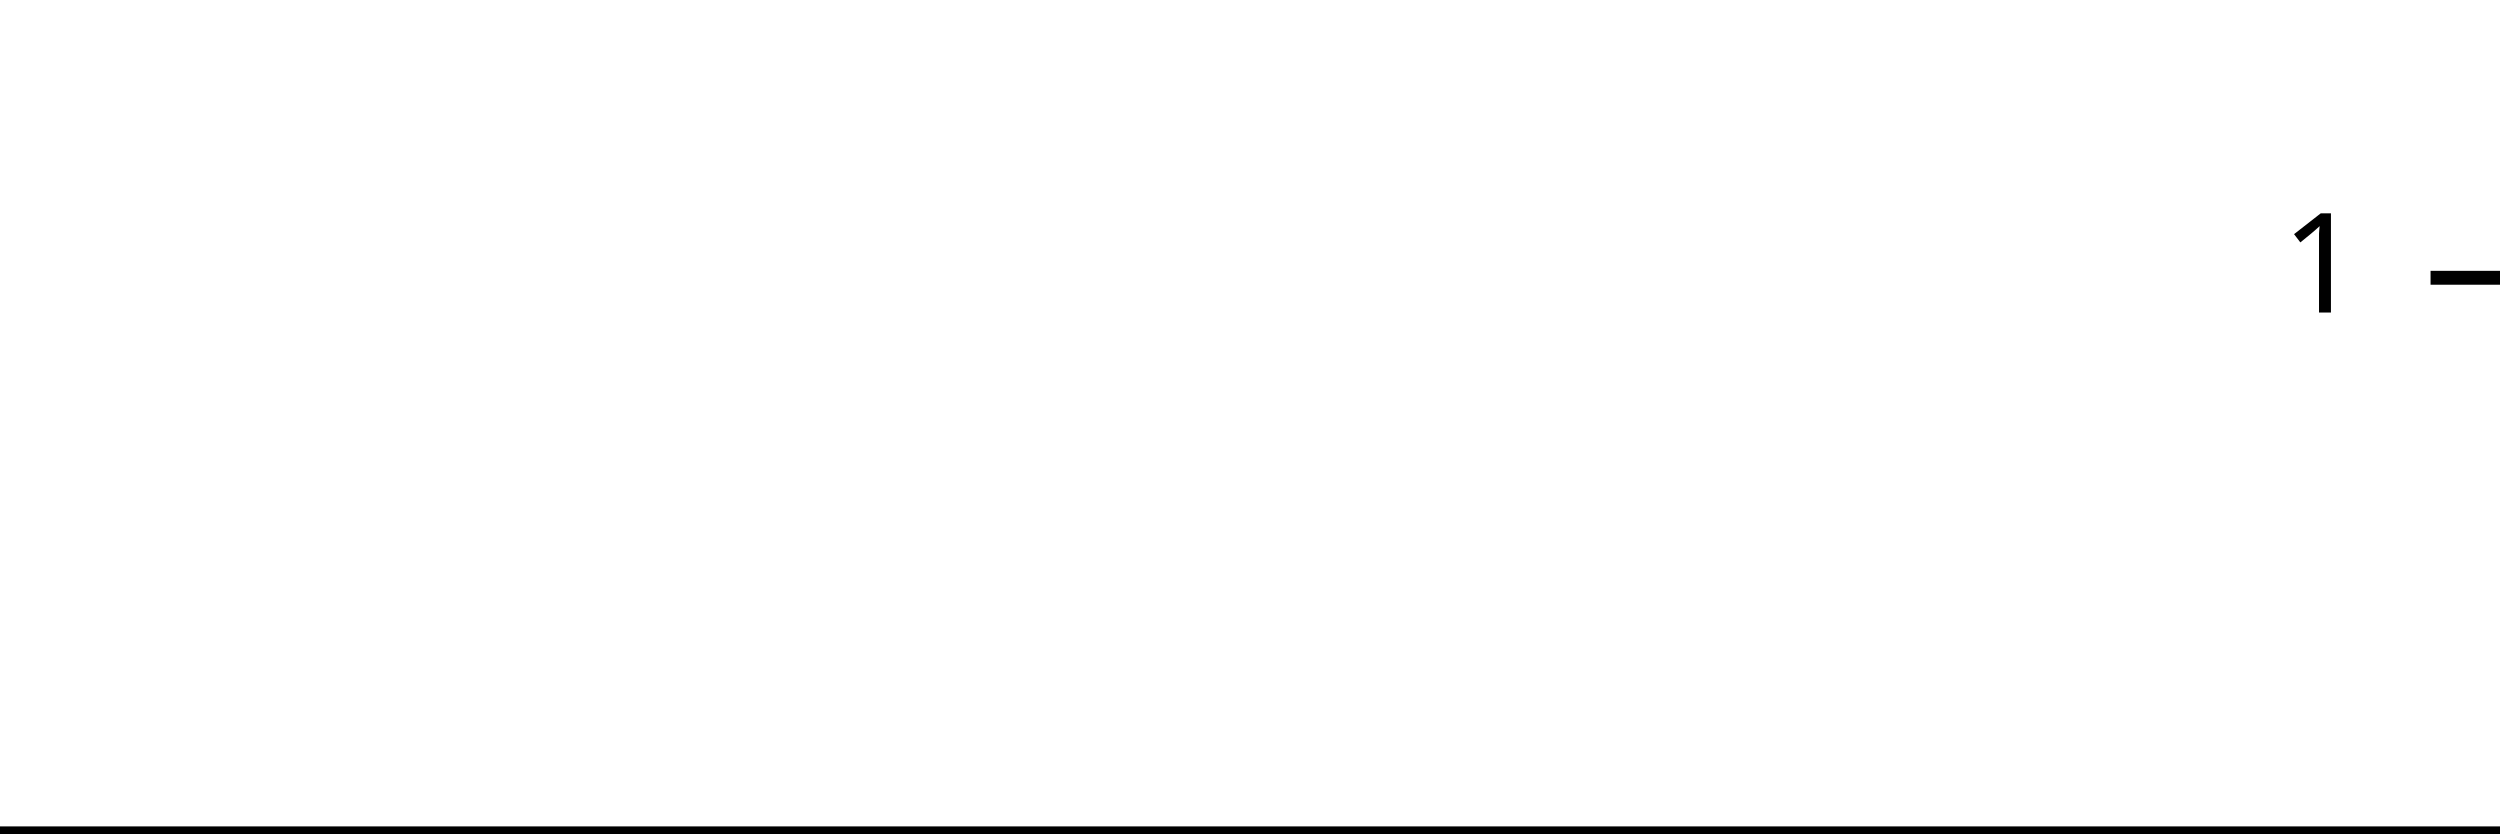
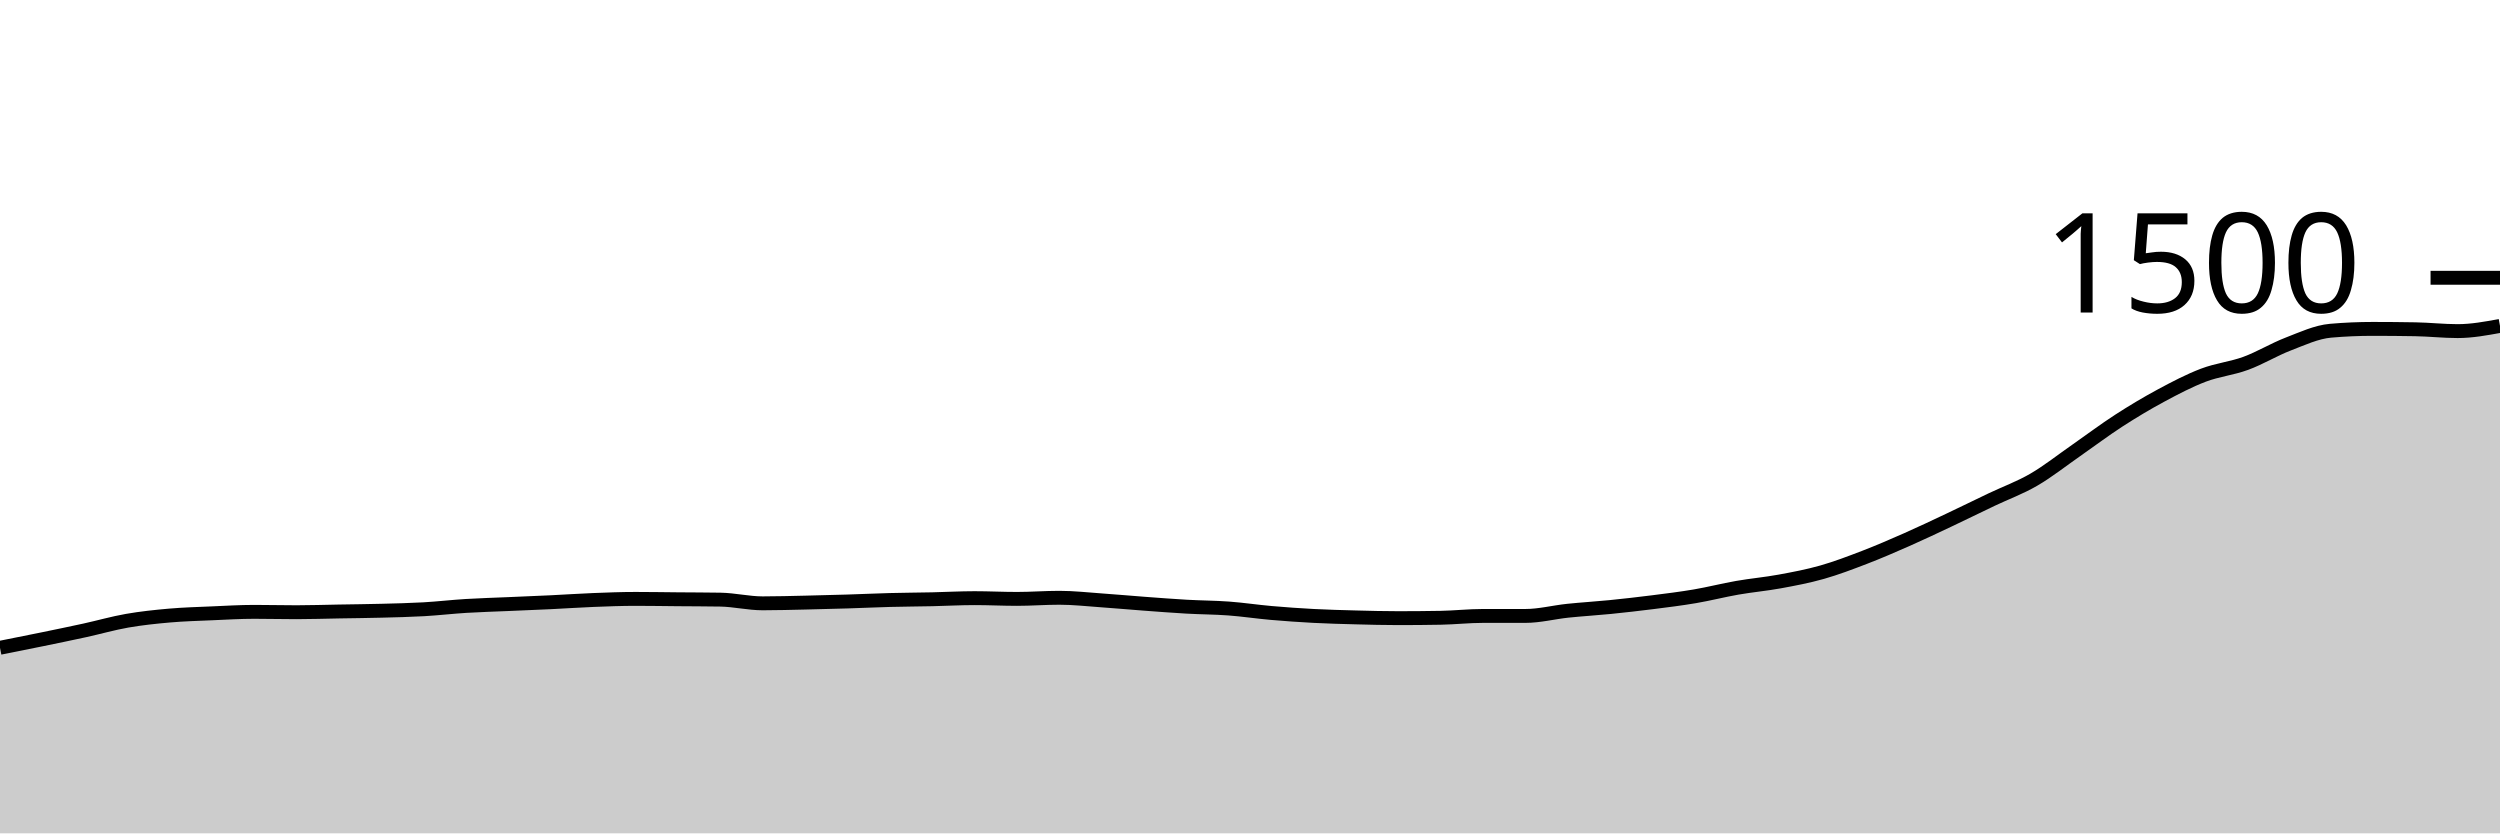
<svg xmlns="http://www.w3.org/2000/svg" viewBox="0 0 180 60">
  <g transform="translate(0,20)">
-     <path class="area" fill="rgba(0, 0, 0, 0.2)" d="M0,40C1.034,40,2.069,40,3.103,40C4.138,40,5.172,40,6.207,40C7.241,40,8.276,40,9.31,40C10.345,40,11.379,40,12.414,40C13.448,40,14.483,40,15.517,40C16.552,40,17.586,40,18.621,40C19.655,40,20.69,40,21.724,40C22.759,40,23.793,40,24.828,40C25.862,40,26.897,40,27.931,40C28.966,40,30,40,31.034,40C32.069,40,33.103,40,34.138,40C35.172,40,36.207,40,37.241,40C38.276,40,39.31,40,40.345,40C41.379,40,42.414,40,43.448,40C44.483,40,45.517,40,46.552,40C47.586,40,48.621,40,49.655,40C50.69,40,51.724,40,52.759,40C53.793,40,54.828,40,55.862,40C56.897,40,57.931,40,58.966,40C60,40,61.034,40,62.069,40C63.103,40,64.138,40,65.172,40C66.207,40,67.241,40,68.276,40C69.31,40,70.345,40,71.379,40C72.414,40,73.448,40,74.483,40C75.517,40,76.552,40,77.586,40C78.621,40,79.655,40,80.69,40C81.724,40,82.759,40,83.793,40C84.828,40,85.862,40,86.897,40C87.931,40,88.966,40,90,40C91.034,40,92.069,40,93.103,40C94.138,40,95.172,40,96.207,40C97.241,40,98.276,40,99.31,40C100.345,40,101.379,40,102.414,40C103.448,40,104.483,40,105.517,40C106.552,40,107.586,40,108.621,40C109.655,40,110.69,40,111.724,40C112.759,40,113.793,40,114.828,40C115.862,40,116.897,40,117.931,40C118.966,40,120,40,121.034,40C122.069,40,123.103,40,124.138,40C125.172,40,126.207,40,127.241,40C128.276,40,129.31,40,130.345,40C131.379,40,132.414,40,133.448,40C134.483,40,135.517,40,136.552,40C137.586,40,138.621,40,139.655,40C140.69,40,141.724,40,142.759,40C143.793,40,144.828,40,145.862,40C146.897,40,147.931,40,148.966,40C150,40,151.034,40,152.069,40C153.103,40,154.138,40,155.172,40C156.207,40,157.241,40,158.276,40C159.31,40,160.345,40,161.379,40C162.414,40,163.448,40,164.483,40C165.517,40,166.552,40,167.586,40C168.621,40,169.655,40,170.69,40C171.724,40,172.759,40,173.793,40C174.828,40,175.862,40,176.897,40C177.931,40,178.966,40,180,40L180,40C178.966,40,177.931,40,176.897,40C175.862,40,174.828,40,173.793,40C172.759,40,171.724,40,170.69,40C169.655,40,168.621,40,167.586,40C166.552,40,165.517,40,164.483,40C163.448,40,162.414,40,161.379,40C160.345,40,159.31,40,158.276,40C157.241,40,156.207,40,155.172,40C154.138,40,153.103,40,152.069,40C151.034,40,150,40,148.966,40C147.931,40,146.897,40,145.862,40C144.828,40,143.793,40,142.759,40C141.724,40,140.69,40,139.655,40C138.621,40,137.586,40,136.552,40C135.517,40,134.483,40,133.448,40C132.414,40,131.379,40,130.345,40C129.31,40,128.276,40,127.241,40C126.207,40,125.172,40,124.138,40C123.103,40,122.069,40,121.034,40C120,40,118.966,40,117.931,40C116.897,40,115.862,40,114.828,40C113.793,40,112.759,40,111.724,40C110.69,40,109.655,40,108.621,40C107.586,40,106.552,40,105.517,40C104.483,40,103.448,40,102.414,40C101.379,40,100.345,40,99.31,40C98.276,40,97.241,40,96.207,40C95.172,40,94.138,40,93.103,40C92.069,40,91.034,40,90,40C88.966,40,87.931,40,86.897,40C85.862,40,84.828,40,83.793,40C82.759,40,81.724,40,80.69,40C79.655,40,78.621,40,77.586,40C76.552,40,75.517,40,74.483,40C73.448,40,72.414,40,71.379,40C70.345,40,69.31,40,68.276,40C67.241,40,66.207,40,65.172,40C64.138,40,63.103,40,62.069,40C61.034,40,60,40,58.966,40C57.931,40,56.897,40,55.862,40C54.828,40,53.793,40,52.759,40C51.724,40,50.69,40,49.655,40C48.621,40,47.586,40,46.552,40C45.517,40,44.483,40,43.448,40C42.414,40,41.379,40,40.345,40C39.31,40,38.276,40,37.241,40C36.207,40,35.172,40,34.138,40C33.103,40,32.069,40,31.034,40C30,40,28.966,40,27.931,40C26.897,40,25.862,40,24.828,40C23.793,40,22.759,40,21.724,40C20.69,40,19.655,40,18.621,40C17.586,40,16.552,40,15.517,40C14.483,40,13.448,40,12.414,40C11.379,40,10.345,40,9.31,40C8.276,40,7.241,40,6.207,40C5.172,40,4.138,40,3.103,40C2.069,40,1.034,40,0,40Z" />
-     <path class="line" stroke="black" fill="none" d="M0,40C1.034,40,2.069,40,3.103,40C4.138,40,5.172,40,6.207,40C7.241,40,8.276,40,9.31,40C10.345,40,11.379,40,12.414,40C13.448,40,14.483,40,15.517,40C16.552,40,17.586,40,18.621,40C19.655,40,20.69,40,21.724,40C22.759,40,23.793,40,24.828,40C25.862,40,26.897,40,27.931,40C28.966,40,30,40,31.034,40C32.069,40,33.103,40,34.138,40C35.172,40,36.207,40,37.241,40C38.276,40,39.31,40,40.345,40C41.379,40,42.414,40,43.448,40C44.483,40,45.517,40,46.552,40C47.586,40,48.621,40,49.655,40C50.69,40,51.724,40,52.759,40C53.793,40,54.828,40,55.862,40C56.897,40,57.931,40,58.966,40C60,40,61.034,40,62.069,40C63.103,40,64.138,40,65.172,40C66.207,40,67.241,40,68.276,40C69.31,40,70.345,40,71.379,40C72.414,40,73.448,40,74.483,40C75.517,40,76.552,40,77.586,40C78.621,40,79.655,40,80.69,40C81.724,40,82.759,40,83.793,40C84.828,40,85.862,40,86.897,40C87.931,40,88.966,40,90,40C91.034,40,92.069,40,93.103,40C94.138,40,95.172,40,96.207,40C97.241,40,98.276,40,99.31,40C100.345,40,101.379,40,102.414,40C103.448,40,104.483,40,105.517,40C106.552,40,107.586,40,108.621,40C109.655,40,110.69,40,111.724,40C112.759,40,113.793,40,114.828,40C115.862,40,116.897,40,117.931,40C118.966,40,120,40,121.034,40C122.069,40,123.103,40,124.138,40C125.172,40,126.207,40,127.241,40C128.276,40,129.31,40,130.345,40C131.379,40,132.414,40,133.448,40C134.483,40,135.517,40,136.552,40C137.586,40,138.621,40,139.655,40C140.69,40,141.724,40,142.759,40C143.793,40,144.828,40,145.862,40C146.897,40,147.931,40,148.966,40C150,40,151.034,40,152.069,40C153.103,40,154.138,40,155.172,40C156.207,40,157.241,40,158.276,40C159.31,40,160.345,40,161.379,40C162.414,40,163.448,40,164.483,40C165.517,40,166.552,40,167.586,40C168.621,40,169.655,40,170.69,40C171.724,40,172.759,40,173.793,40C174.828,40,175.862,40,176.897,40C177.931,40,178.966,40,180,40" />
+     <path class="area" fill="rgba(0, 0, 0, 0.2)" d="M0,26.64C1.017,26.438,2.034,26.236,3.051,26.027C4.068,25.818,5.085,25.609,6.102,25.387C7.119,25.164,8.136,24.871,9.153,24.693C10.169,24.516,11.186,24.409,12.203,24.32C13.22,24.231,14.237,24.204,15.254,24.16C16.271,24.116,17.288,24.053,18.305,24.053C19.322,24.053,20.339,24.08,21.356,24.08C22.373,24.08,23.39,24.044,24.407,24.027C25.424,24.009,26.441,24,27.458,23.973C28.475,23.947,29.492,23.924,30.508,23.867C31.525,23.809,32.542,23.689,33.559,23.627C34.576,23.564,35.593,23.538,36.61,23.493C37.627,23.449,38.644,23.409,39.661,23.36C40.678,23.311,41.695,23.24,42.712,23.2C43.729,23.16,44.746,23.12,45.763,23.12C46.78,23.12,47.797,23.138,48.814,23.147C49.831,23.156,50.847,23.156,51.864,23.173C52.881,23.191,53.898,23.44,54.915,23.44C55.932,23.44,56.949,23.409,57.966,23.387C58.983,23.364,60,23.338,61.017,23.307C62.034,23.276,63.051,23.227,64.068,23.2C65.085,23.173,66.102,23.169,67.119,23.147C68.136,23.124,69.153,23.067,70.169,23.067C71.186,23.067,72.203,23.12,73.22,23.12C74.237,23.12,75.254,23.04,76.271,23.04C77.288,23.04,78.305,23.156,79.322,23.227C80.339,23.298,81.356,23.391,82.373,23.467C83.39,23.542,84.407,23.622,85.424,23.68C86.441,23.738,87.458,23.738,88.475,23.813C89.492,23.889,90.508,24.044,91.525,24.133C92.542,24.222,93.559,24.293,94.576,24.347C95.593,24.4,96.61,24.427,97.627,24.453C98.644,24.48,99.661,24.507,100.678,24.507C101.695,24.507,102.712,24.498,103.729,24.48C104.746,24.462,105.763,24.347,106.78,24.347C107.797,24.347,108.814,24.347,109.831,24.347C110.847,24.347,111.864,24.08,112.881,23.973C113.898,23.867,114.915,23.809,115.932,23.707C116.949,23.604,117.966,23.489,118.983,23.36C120,23.231,121.017,23.107,122.034,22.933C123.051,22.76,124.068,22.498,125.085,22.32C126.102,22.142,127.119,22.053,128.136,21.867C129.153,21.68,130.169,21.489,131.186,21.2C132.203,20.911,133.22,20.524,134.237,20.133C135.254,19.742,136.271,19.302,137.288,18.853C138.305,18.404,139.322,17.92,140.339,17.44C141.356,16.96,142.373,16.458,143.39,15.973C144.407,15.489,145.424,15.124,146.441,14.533C147.458,13.942,148.475,13.133,149.492,12.427C150.508,11.72,151.525,10.951,152.542,10.293C153.559,9.636,154.576,9.027,155.593,8.48C156.61,7.933,157.627,7.4,158.644,7.013C159.661,6.627,160.678,6.533,161.695,6.16C162.712,5.787,163.729,5.164,164.746,4.773C165.763,4.382,166.78,3.902,167.797,3.813C168.814,3.724,169.831,3.68,170.847,3.68C171.864,3.68,172.881,3.689,173.898,3.707C174.915,3.724,175.932,3.84,176.949,3.84C177.966,3.84,178.983,3.653,180,3.467L180,40C178.983,40,177.966,40,176.949,40C175.932,40,174.915,40,173.898,40C172.881,40,171.864,40,170.847,40C169.831,40,168.814,40,167.797,40C166.78,40,165.763,40,164.746,40C163.729,40,162.712,40,161.695,40C160.678,40,159.661,40,158.644,40C157.627,40,156.61,40,155.593,40C154.576,40,153.559,40,152.542,40C151.525,40,150.508,40,149.492,40C148.475,40,147.458,40,146.441,40C145.424,40,144.407,40,143.39,40C142.373,40,141.356,40,140.339,40C139.322,40,138.305,40,137.288,40C136.271,40,135.254,40,134.237,40C133.22,40,132.203,40,131.186,40C130.169,40,129.153,40,128.136,40C127.119,40,126.102,40,125.085,40C124.068,40,123.051,40,122.034,40C121.017,40,120,40,118.983,40C117.966,40,116.949,40,115.932,40C114.915,40,113.898,40,112.881,40C111.864,40,110.847,40,109.831,40C108.814,40,107.797,40,106.78,40C105.763,40,104.746,40,103.729,40C102.712,40,101.695,40,100.678,40C99.661,40,98.644,40,97.627,40C96.61,40,95.593,40,94.576,40C93.559,40,92.542,40,91.525,40C90.508,40,89.492,40,88.475,40C87.458,40,86.441,40,85.424,40C84.407,40,83.39,40,82.373,40C81.356,40,80.339,40,79.322,40C78.305,40,77.288,40,76.271,40C75.254,40,74.237,40,73.22,40C72.203,40,71.186,40,70.169,40C69.153,40,68.136,40,67.119,40C66.102,40,65.085,40,64.068,40C63.051,40,62.034,40,61.017,40C60,40,58.983,40,57.966,40C56.949,40,55.932,40,54.915,40C53.898,40,52.881,40,51.864,40C50.847,40,49.831,40,48.814,40C47.797,40,46.78,40,45.763,40C44.746,40,43.729,40,42.712,40C41.695,40,40.678,40,39.661,40C38.644,40,37.627,40,36.61,40C35.593,40,34.576,40,33.559,40C32.542,40,31.525,40,30.508,40C29.492,40,28.475,40,27.458,40C26.441,40,25.424,40,24.407,40C23.39,40,22.373,40,21.356,40C20.339,40,19.322,40,18.305,40C17.288,40,16.271,40,15.254,40C14.237,40,13.22,40,12.203,40C11.186,40,10.169,40,9.153,40C8.136,40,7.119,40,6.102,40C5.085,40,4.068,40,3.051,40C2.034,40,1.017,40,0,40Z" />
+     <path class="line" stroke="black" fill="none" d="M0,26.64C1.017,26.438,2.034,26.236,3.051,26.027C4.068,25.818,5.085,25.609,6.102,25.387C7.119,25.164,8.136,24.871,9.153,24.693C10.169,24.516,11.186,24.409,12.203,24.32C13.22,24.231,14.237,24.204,15.254,24.16C16.271,24.116,17.288,24.053,18.305,24.053C19.322,24.053,20.339,24.08,21.356,24.08C22.373,24.08,23.39,24.044,24.407,24.027C25.424,24.009,26.441,24,27.458,23.973C28.475,23.947,29.492,23.924,30.508,23.867C31.525,23.809,32.542,23.689,33.559,23.627C34.576,23.564,35.593,23.538,36.61,23.493C37.627,23.449,38.644,23.409,39.661,23.36C40.678,23.311,41.695,23.24,42.712,23.2C43.729,23.16,44.746,23.12,45.763,23.12C46.78,23.12,47.797,23.138,48.814,23.147C49.831,23.156,50.847,23.156,51.864,23.173C52.881,23.191,53.898,23.44,54.915,23.44C55.932,23.44,56.949,23.409,57.966,23.387C58.983,23.364,60,23.338,61.017,23.307C62.034,23.276,63.051,23.227,64.068,23.2C65.085,23.173,66.102,23.169,67.119,23.147C68.136,23.124,69.153,23.067,70.169,23.067C71.186,23.067,72.203,23.12,73.22,23.12C74.237,23.12,75.254,23.04,76.271,23.04C77.288,23.04,78.305,23.156,79.322,23.227C80.339,23.298,81.356,23.391,82.373,23.467C83.39,23.542,84.407,23.622,85.424,23.68C86.441,23.738,87.458,23.738,88.475,23.813C89.492,23.889,90.508,24.044,91.525,24.133C92.542,24.222,93.559,24.293,94.576,24.347C95.593,24.4,96.61,24.427,97.627,24.453C98.644,24.48,99.661,24.507,100.678,24.507C101.695,24.507,102.712,24.498,103.729,24.48C104.746,24.462,105.763,24.347,106.78,24.347C107.797,24.347,108.814,24.347,109.831,24.347C110.847,24.347,111.864,24.08,112.881,23.973C113.898,23.867,114.915,23.809,115.932,23.707C116.949,23.604,117.966,23.489,118.983,23.36C120,23.231,121.017,23.107,122.034,22.933C123.051,22.76,124.068,22.498,125.085,22.32C126.102,22.142,127.119,22.053,128.136,21.867C129.153,21.68,130.169,21.489,131.186,21.2C132.203,20.911,133.22,20.524,134.237,20.133C135.254,19.742,136.271,19.302,137.288,18.853C138.305,18.404,139.322,17.92,140.339,17.44C141.356,16.96,142.373,16.458,143.39,15.973C144.407,15.489,145.424,15.124,146.441,14.533C147.458,13.942,148.475,13.133,149.492,12.427C150.508,11.72,151.525,10.951,152.542,10.293C153.559,9.636,154.576,9.027,155.593,8.48C156.61,7.933,157.627,7.4,158.644,7.013C159.661,6.627,160.678,6.533,161.695,6.16C162.712,5.787,163.729,5.164,164.746,4.773C165.763,4.382,166.78,3.902,167.797,3.813C168.814,3.724,169.831,3.68,170.847,3.68C171.864,3.68,172.881,3.689,173.898,3.707C174.915,3.724,175.932,3.84,176.949,3.84C177.966,3.84,178.983,3.653,180,3.467" />
    <path class="axis-ceiling" stroke-width="1" stroke="black" fill="none" d="M175,0L180,0" />
-     <text class="axis-ceiling-label" font-family="sans-serif" text-anchor="end" font-size="10px" x="170" y="2.5">1</text>
+     <text class="axis-ceiling-label" font-family="sans-serif" text-anchor="end" font-size="10px" x="170" y="2.5">1500</text>
  </g>
</svg>
